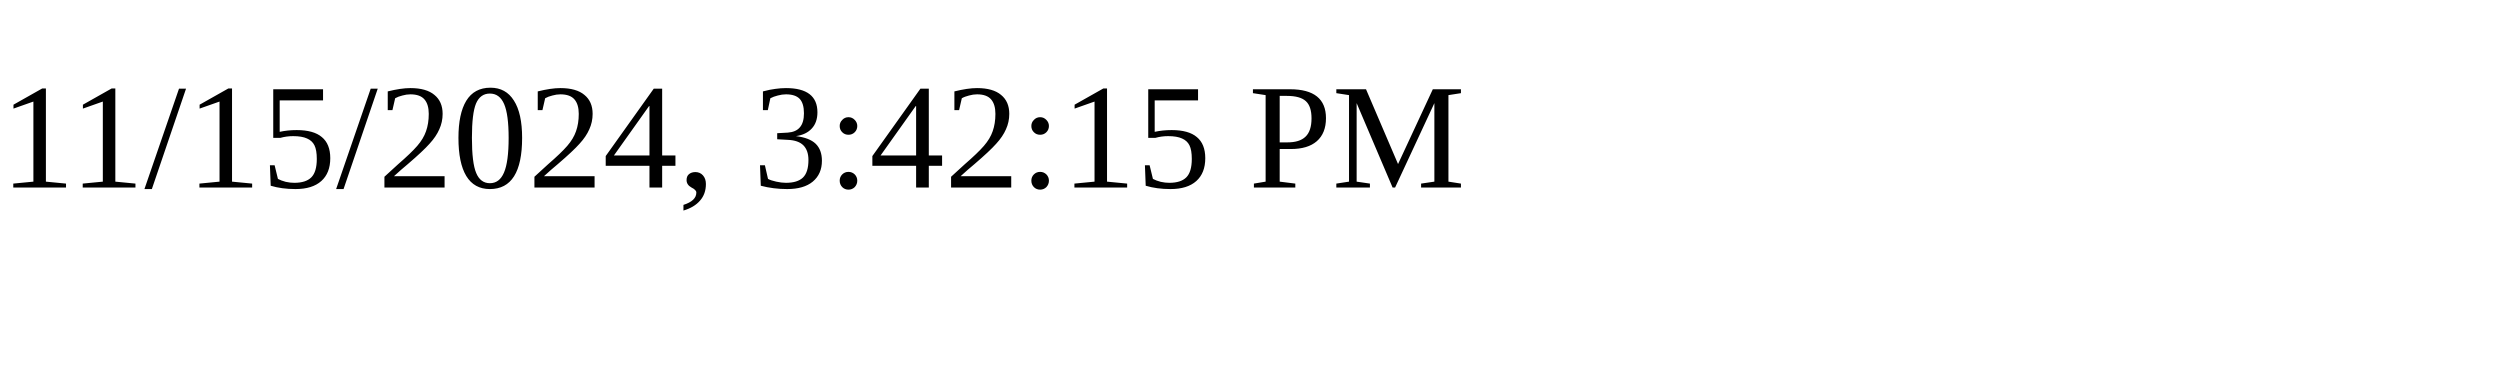
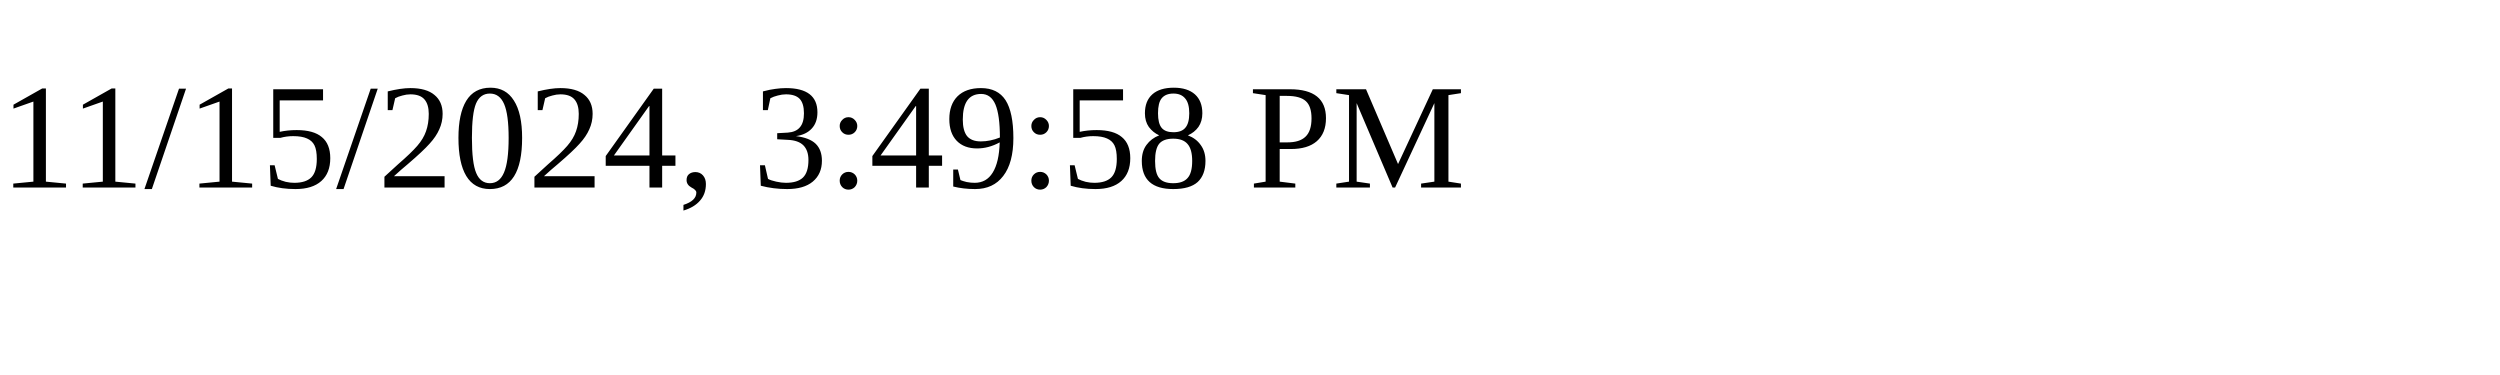
<svg xmlns="http://www.w3.org/2000/svg" height="30" width="200">
-   <text x="0" y="15">11/15/2024, 3:42:15 PM</text>
+   <text x="0" y="15">11/15/2024, 3:49:58 PM</text>
</svg>
